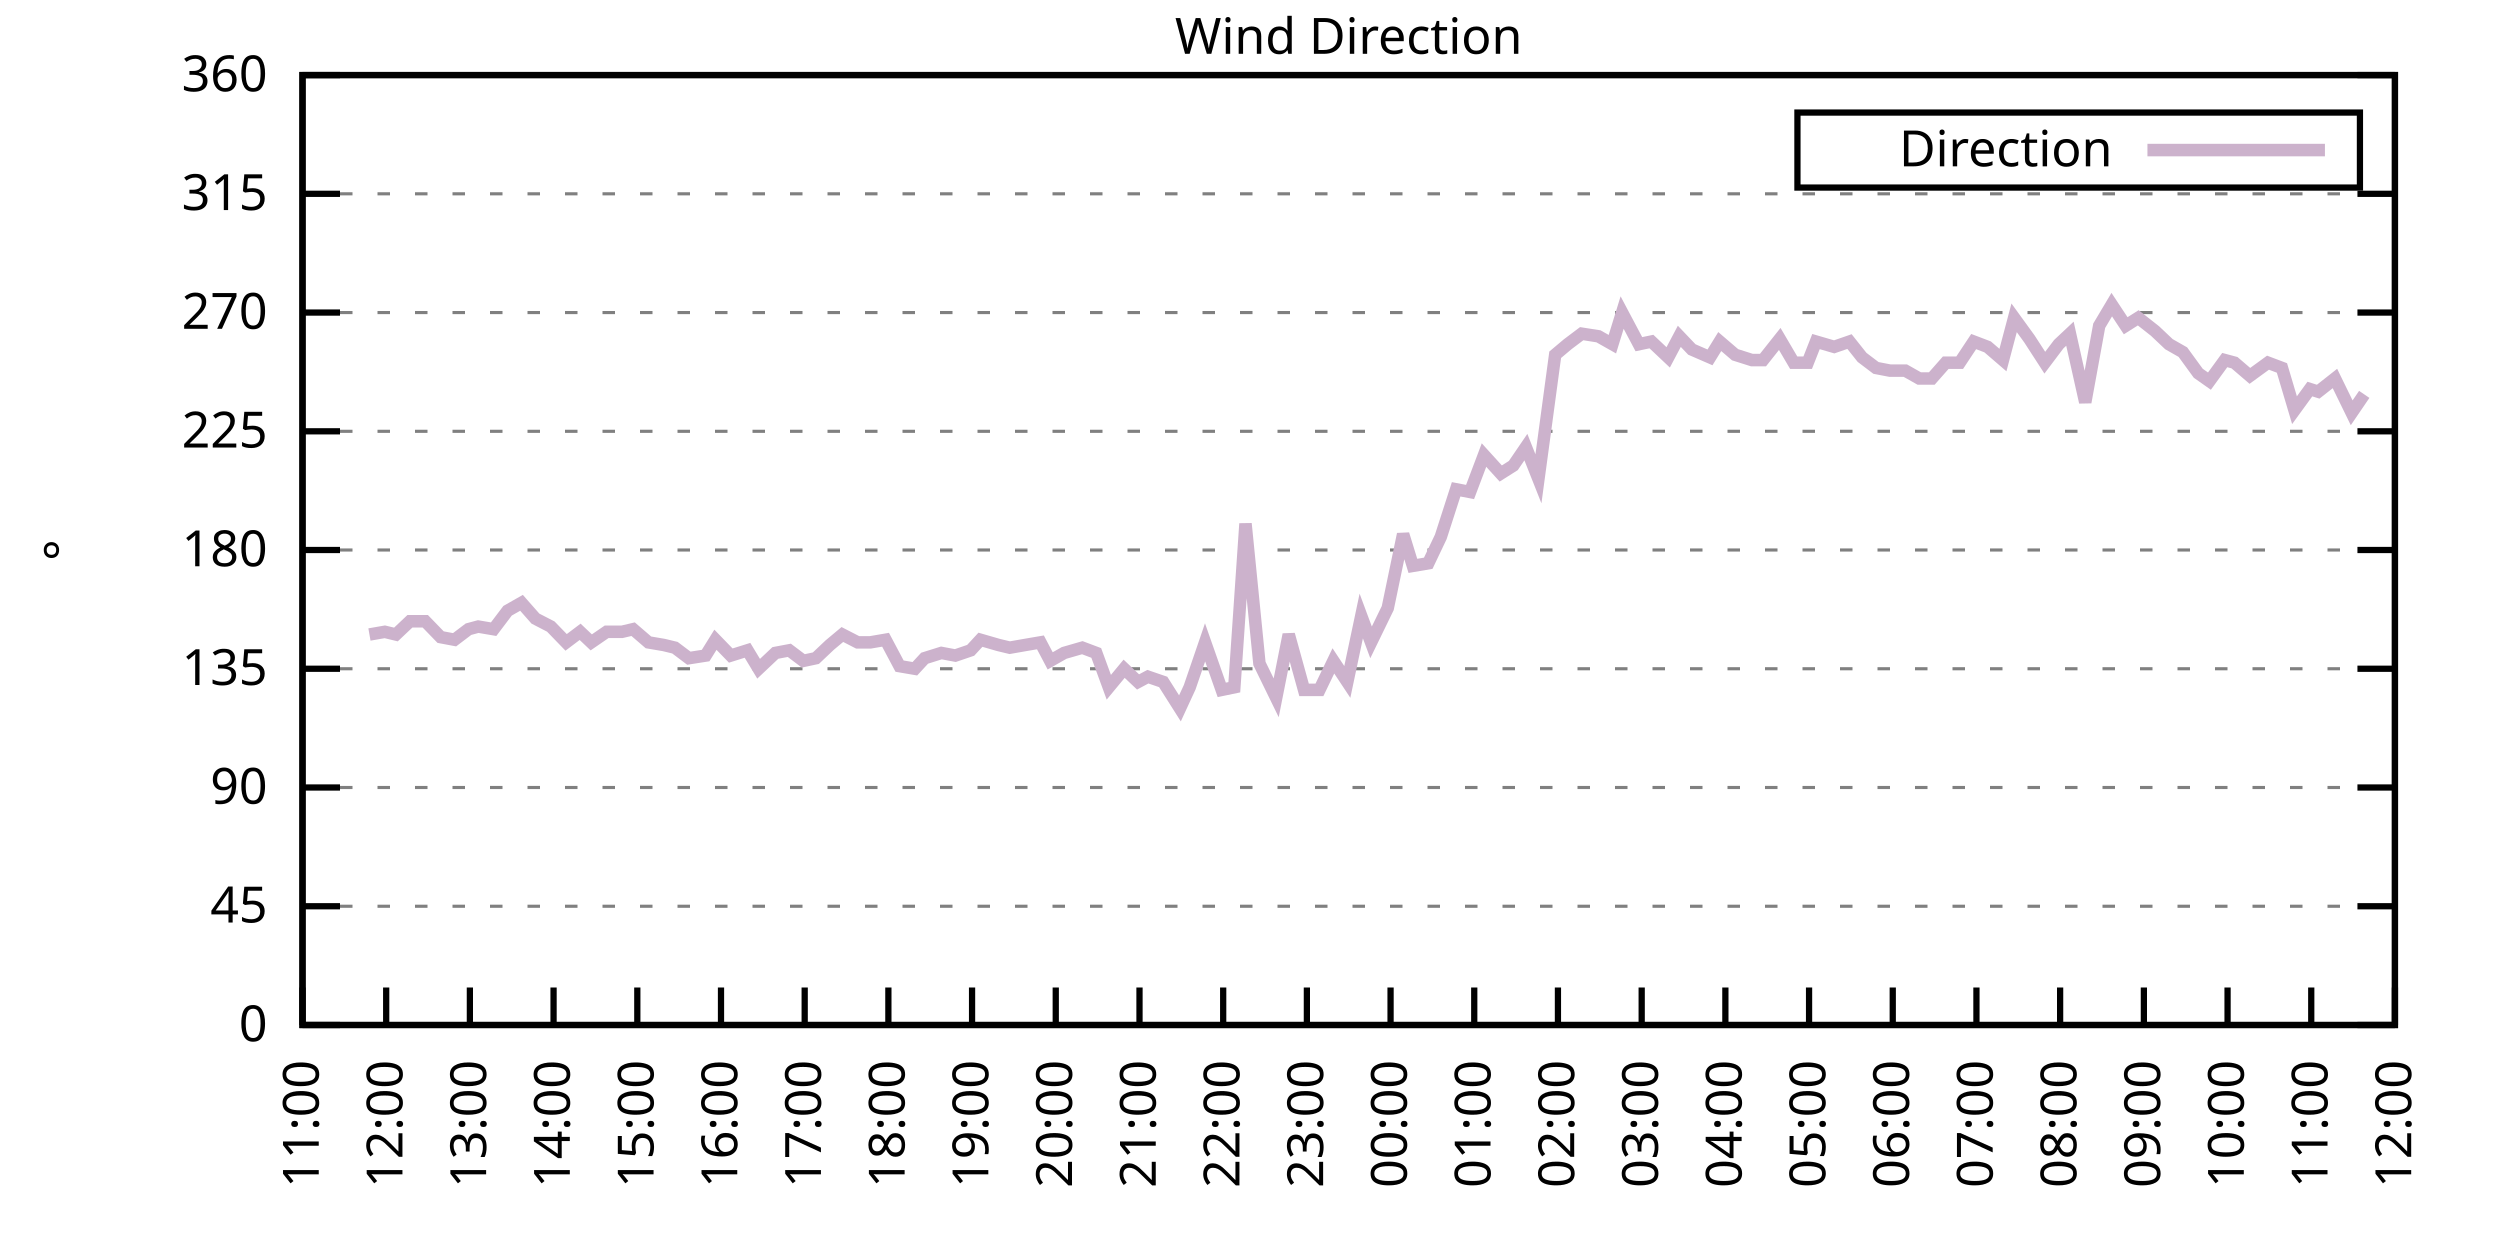
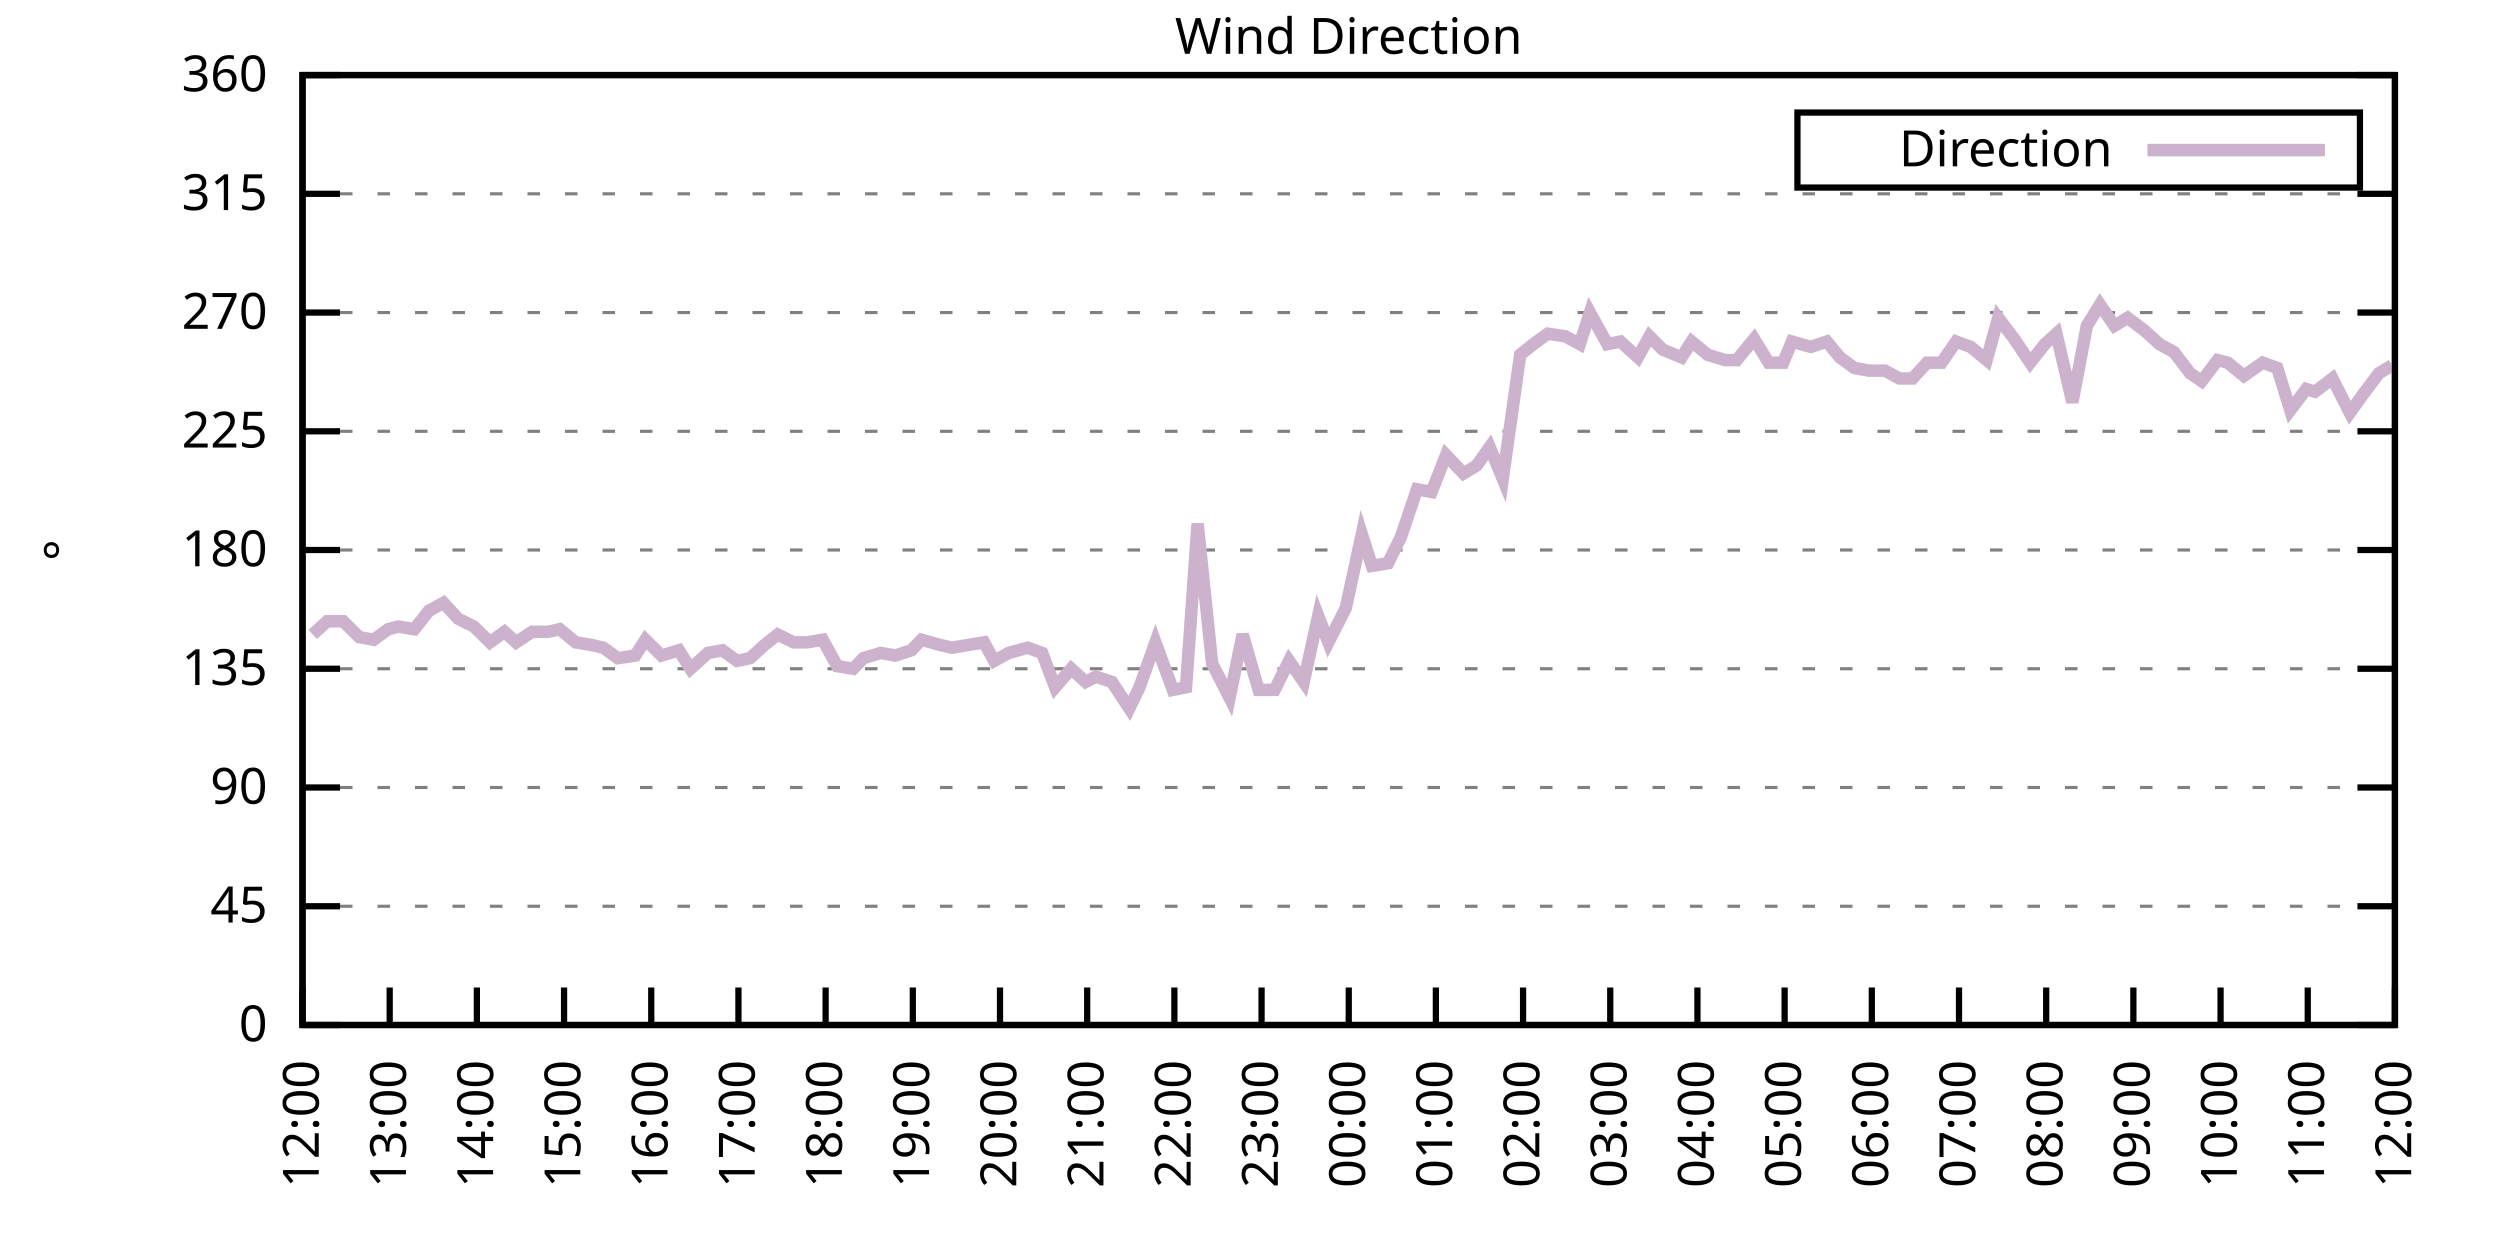
<svg xmlns="http://www.w3.org/2000/svg" xmlns:xlink="http://www.w3.org/1999/xlink" width="400" height="200" viewBox="0 0 400 200">
  <g id="gnuplot_canvas">
    <rect x="0" y="0" width="400" height="200" fill="none" />
    <defs>
      <circle id="gpDot" r="0.5" stroke-width="0.5" stroke="currentColor" />
      <path id="gpPt0" stroke-width="0.333" stroke="currentColor" d="M-1,0 h2 M0,-1 v2" />
      <path id="gpPt1" stroke-width="0.333" stroke="currentColor" d="M-1,-1 L1,1 M1,-1 L-1,1" />
      <path id="gpPt2" stroke-width="0.333" stroke="currentColor" d="M-1,0 L1,0 M0,-1 L0,1 M-1,-1 L1,1 M-1,1 L1,-1" />
      <rect id="gpPt3" stroke-width="0.333" stroke="currentColor" x="-1" y="-1" width="2" height="2" />
      <rect id="gpPt4" stroke-width="0.333" stroke="currentColor" fill="currentColor" x="-1" y="-1" width="2" height="2" />
      <circle id="gpPt5" stroke-width="0.333" stroke="currentColor" cx="0" cy="0" r="1" />
      <use xlink:href="#gpPt5" id="gpPt6" fill="currentColor" stroke="none" />
      <path id="gpPt7" stroke-width="0.333" stroke="currentColor" d="M0,-1.33 L-1.33,0.67 L1.33,0.67 z" />
      <use xlink:href="#gpPt7" id="gpPt8" fill="currentColor" stroke="none" />
      <use xlink:href="#gpPt7" id="gpPt9" stroke="currentColor" transform="rotate(180)" />
      <use xlink:href="#gpPt9" id="gpPt10" fill="currentColor" stroke="none" />
      <use xlink:href="#gpPt3" id="gpPt11" stroke="currentColor" transform="rotate(45)" />
      <use xlink:href="#gpPt11" id="gpPt12" fill="currentColor" stroke="none" />
      <path id="gpPt13" stroke-width="0.333" stroke="currentColor" d="M0,1.330 L1.265,0.411 L0.782,-1.067 L-0.782,-1.076 L-1.265,0.411 z" />
      <use xlink:href="#gpPt13" id="gpPt14" fill="currentColor" stroke="none" />
      <filter id="textbox" filterUnits="objectBoundingBox" x="0" y="0" height="1" width="1">
        <feFlood flood-color="white" flood-opacity="1" result="bgnd" />
        <feComposite in="SourceGraphic" in2="bgnd" operator="atop" />
      </filter>
      <filter id="greybox" filterUnits="objectBoundingBox" x="0" y="0" height="1" width="1">
        <feFlood flood-color="lightgrey" flood-opacity="1" result="grey" />
        <feComposite in="SourceGraphic" in2="grey" operator="atop" />
      </filter>
    </defs>
    <g fill="none" color="white" stroke="currentColor" stroke-width="1.00" stroke-linecap="butt" stroke-linejoin="miter">
</g>
    <g fill="none" color="black" stroke="currentColor" stroke-width="1.00" stroke-linecap="butt" stroke-linejoin="miter">
      <g stroke="none" shape-rendering="crispEdges">
        <polygon fill="rgb(255, 255, 255)" points="48.40,164.00 383.18,164.00 383.18,12.02 48.40,12.02 " />
      </g>
    </g>
    <g fill="none" color="black" stroke="currentColor" stroke-width="1.00" stroke-linecap="butt" stroke-linejoin="miter">
</g>
    <g fill="none" color="black" stroke="black" stroke-width="0.50" stroke-linecap="butt" stroke-linejoin="miter">
</g>
    <g fill="none" color="gray" stroke="currentColor" stroke-width="0.50" stroke-linecap="butt" stroke-linejoin="miter">
      <path stroke="gray" stroke-dasharray="2,4" class="gridline" d="M48.40,164.00 L383.19,164.00  " />
    </g>
    <g fill="none" color="gray" stroke="gray" stroke-width="1.00" stroke-linecap="butt" stroke-linejoin="miter">
</g>
    <g fill="none" color="black" stroke="currentColor" stroke-width="1.00" stroke-linecap="butt" stroke-linejoin="miter">
      <path stroke="black" d="M48.40,164.00 L54.40,164.00 M383.19,164.00 L377.19,164.00  " />
      <g transform="translate(42.80,166.60)" stroke="none" fill="black" font-family="Sans" font-size="8.00" text-anchor="end">
        <text>
          <tspan font-family="Sans"> 0</tspan>
        </text>
      </g>
    </g>
    <g fill="none" color="black" stroke="currentColor" stroke-width="1.00" stroke-linecap="butt" stroke-linejoin="miter">
</g>
    <g fill="none" color="black" stroke="black" stroke-width="0.50" stroke-linecap="butt" stroke-linejoin="miter">
</g>
    <g fill="none" color="gray" stroke="currentColor" stroke-width="0.50" stroke-linecap="butt" stroke-linejoin="miter">
      <path stroke="gray" stroke-dasharray="2,4" class="gridline" d="M48.40,145.00 L383.19,145.00  " />
    </g>
    <g fill="none" color="gray" stroke="gray" stroke-width="1.00" stroke-linecap="butt" stroke-linejoin="miter">
</g>
    <g fill="none" color="black" stroke="currentColor" stroke-width="1.00" stroke-linecap="butt" stroke-linejoin="miter">
      <path stroke="black" d="M48.40,145.00 L54.40,145.00 M383.19,145.00 L377.19,145.00  " />
      <g transform="translate(42.80,147.60)" stroke="none" fill="black" font-family="Sans" font-size="8.00" text-anchor="end">
        <text>
          <tspan font-family="Sans"> 45</tspan>
        </text>
      </g>
    </g>
    <g fill="none" color="black" stroke="currentColor" stroke-width="1.00" stroke-linecap="butt" stroke-linejoin="miter">
</g>
    <g fill="none" color="black" stroke="black" stroke-width="0.50" stroke-linecap="butt" stroke-linejoin="miter">
</g>
    <g fill="none" color="gray" stroke="currentColor" stroke-width="0.50" stroke-linecap="butt" stroke-linejoin="miter">
      <path stroke="gray" stroke-dasharray="2,4" class="gridline" d="M48.40,126.00 L383.19,126.00  " />
    </g>
    <g fill="none" color="gray" stroke="gray" stroke-width="1.00" stroke-linecap="butt" stroke-linejoin="miter">
</g>
    <g fill="none" color="black" stroke="currentColor" stroke-width="1.00" stroke-linecap="butt" stroke-linejoin="miter">
      <path stroke="black" d="M48.40,126.00 L54.40,126.00 M383.19,126.00 L377.19,126.00  " />
      <g transform="translate(42.80,128.60)" stroke="none" fill="black" font-family="Sans" font-size="8.00" text-anchor="end">
        <text>
          <tspan font-family="Sans"> 90</tspan>
        </text>
      </g>
    </g>
    <g fill="none" color="black" stroke="currentColor" stroke-width="1.00" stroke-linecap="butt" stroke-linejoin="miter">
</g>
    <g fill="none" color="black" stroke="black" stroke-width="0.50" stroke-linecap="butt" stroke-linejoin="miter">
</g>
    <g fill="none" color="gray" stroke="currentColor" stroke-width="0.50" stroke-linecap="butt" stroke-linejoin="miter">
      <path stroke="gray" stroke-dasharray="2,4" class="gridline" d="M48.40,107.00 L383.19,107.00  " />
    </g>
    <g fill="none" color="gray" stroke="gray" stroke-width="1.00" stroke-linecap="butt" stroke-linejoin="miter">
</g>
    <g fill="none" color="black" stroke="currentColor" stroke-width="1.00" stroke-linecap="butt" stroke-linejoin="miter">
      <path stroke="black" d="M48.40,107.00 L54.40,107.00 M383.19,107.00 L377.19,107.00  " />
      <g transform="translate(42.80,109.60)" stroke="none" fill="black" font-family="Sans" font-size="8.00" text-anchor="end">
        <text>
          <tspan font-family="Sans"> 135</tspan>
        </text>
      </g>
    </g>
    <g fill="none" color="black" stroke="currentColor" stroke-width="1.00" stroke-linecap="butt" stroke-linejoin="miter">
</g>
    <g fill="none" color="black" stroke="black" stroke-width="0.50" stroke-linecap="butt" stroke-linejoin="miter">
</g>
    <g fill="none" color="gray" stroke="currentColor" stroke-width="0.50" stroke-linecap="butt" stroke-linejoin="miter">
      <path stroke="gray" stroke-dasharray="2,4" class="gridline" d="M48.40,88.00 L383.19,88.00  " />
    </g>
    <g fill="none" color="gray" stroke="gray" stroke-width="1.00" stroke-linecap="butt" stroke-linejoin="miter">
</g>
    <g fill="none" color="black" stroke="currentColor" stroke-width="1.00" stroke-linecap="butt" stroke-linejoin="miter">
      <path stroke="black" d="M48.40,88.00 L54.40,88.00 M383.19,88.00 L377.19,88.00  " />
      <g transform="translate(42.80,90.60)" stroke="none" fill="black" font-family="Sans" font-size="8.00" text-anchor="end">
        <text>
          <tspan font-family="Sans"> 180</tspan>
        </text>
      </g>
    </g>
    <g fill="none" color="black" stroke="currentColor" stroke-width="1.00" stroke-linecap="butt" stroke-linejoin="miter">
</g>
    <g fill="none" color="black" stroke="black" stroke-width="0.50" stroke-linecap="butt" stroke-linejoin="miter">
</g>
    <g fill="none" color="gray" stroke="currentColor" stroke-width="0.50" stroke-linecap="butt" stroke-linejoin="miter">
      <path stroke="gray" stroke-dasharray="2,4" class="gridline" d="M48.40,69.01 L383.19,69.01  " />
    </g>
    <g fill="none" color="gray" stroke="gray" stroke-width="1.00" stroke-linecap="butt" stroke-linejoin="miter">
</g>
    <g fill="none" color="black" stroke="currentColor" stroke-width="1.00" stroke-linecap="butt" stroke-linejoin="miter">
      <path stroke="black" d="M48.40,69.01 L54.40,69.01 M383.19,69.01 L377.19,69.01  " />
      <g transform="translate(42.80,71.61)" stroke="none" fill="black" font-family="Sans" font-size="8.00" text-anchor="end">
        <text>
          <tspan font-family="Sans"> 225</tspan>
        </text>
      </g>
    </g>
    <g fill="none" color="black" stroke="currentColor" stroke-width="1.00" stroke-linecap="butt" stroke-linejoin="miter">
</g>
    <g fill="none" color="black" stroke="black" stroke-width="0.50" stroke-linecap="butt" stroke-linejoin="miter">
</g>
    <g fill="none" color="gray" stroke="currentColor" stroke-width="0.50" stroke-linecap="butt" stroke-linejoin="miter">
      <path stroke="gray" stroke-dasharray="2,4" class="gridline" d="M48.40,50.01 L383.19,50.01  " />
    </g>
    <g fill="none" color="gray" stroke="gray" stroke-width="1.00" stroke-linecap="butt" stroke-linejoin="miter">
</g>
    <g fill="none" color="black" stroke="currentColor" stroke-width="1.00" stroke-linecap="butt" stroke-linejoin="miter">
      <path stroke="black" d="M48.40,50.01 L54.40,50.01 M383.19,50.01 L377.19,50.01  " />
      <g transform="translate(42.80,52.61)" stroke="none" fill="black" font-family="Sans" font-size="8.00" text-anchor="end">
        <text>
          <tspan font-family="Sans"> 270</tspan>
        </text>
      </g>
    </g>
    <g fill="none" color="black" stroke="currentColor" stroke-width="1.00" stroke-linecap="butt" stroke-linejoin="miter">
</g>
    <g fill="none" color="black" stroke="black" stroke-width="0.50" stroke-linecap="butt" stroke-linejoin="miter">
</g>
    <g fill="none" color="gray" stroke="currentColor" stroke-width="0.50" stroke-linecap="butt" stroke-linejoin="miter">
      <path stroke="gray" stroke-dasharray="2,4" class="gridline" d="M48.40,31.01 L383.19,31.01  " />
    </g>
    <g fill="none" color="gray" stroke="gray" stroke-width="1.00" stroke-linecap="butt" stroke-linejoin="miter">
</g>
    <g fill="none" color="black" stroke="currentColor" stroke-width="1.00" stroke-linecap="butt" stroke-linejoin="miter">
      <path stroke="black" d="M48.40,31.01 L54.40,31.01 M383.19,31.01 L377.19,31.01  " />
      <g transform="translate(42.80,33.61)" stroke="none" fill="black" font-family="Sans" font-size="8.00" text-anchor="end">
        <text>
          <tspan font-family="Sans"> 315</tspan>
        </text>
      </g>
    </g>
    <g fill="none" color="black" stroke="currentColor" stroke-width="1.00" stroke-linecap="butt" stroke-linejoin="miter">
</g>
    <g fill="none" color="black" stroke="black" stroke-width="0.50" stroke-linecap="butt" stroke-linejoin="miter">
</g>
    <g fill="none" color="gray" stroke="currentColor" stroke-width="0.50" stroke-linecap="butt" stroke-linejoin="miter">
      <path stroke="gray" stroke-dasharray="2,4" class="gridline" d="M48.40,12.01 L383.19,12.01  " />
    </g>
    <g fill="none" color="gray" stroke="gray" stroke-width="1.00" stroke-linecap="butt" stroke-linejoin="miter">
</g>
    <g fill="none" color="black" stroke="currentColor" stroke-width="1.00" stroke-linecap="butt" stroke-linejoin="miter">
      <path stroke="black" d="M48.40,12.01 L54.40,12.01 M383.19,12.01 L377.19,12.01  " />
      <g transform="translate(42.80,14.61)" stroke="none" fill="black" font-family="Sans" font-size="8.00" text-anchor="end">
        <text>
          <tspan font-family="Sans"> 360</tspan>
        </text>
      </g>
    </g>
    <g fill="none" color="black" stroke="currentColor" stroke-width="1.00" stroke-linecap="butt" stroke-linejoin="miter">
      <path stroke="black" d="M48.40,164.00 L48.40,158.00  " />
      <g transform="translate(51.00,169.60) rotate(270.00)" stroke="none" fill="black" font-family="Sans" font-size="8.00" text-anchor="end">
        <text>
-           <tspan font-family="Sans">11:00</tspan>
-         </text>
-       </g>
-     </g>
-     <g fill="none" color="black" stroke="currentColor" stroke-width="1.00" stroke-linecap="butt" stroke-linejoin="miter">
-       <path stroke="black" d="M61.79,164.00 L61.79,158.00  " />
-       <g transform="translate(64.39,169.60) rotate(270.00)" stroke="none" fill="black" font-family="Sans" font-size="8.00" text-anchor="end">
-         <text>
          <tspan font-family="Sans">12:00</tspan>
        </text>
      </g>
    </g>
    <g fill="none" color="black" stroke="currentColor" stroke-width="1.00" stroke-linecap="butt" stroke-linejoin="miter">
-       <path stroke="black" d="M75.18,164.00 L75.18,158.00  " />
-       <g transform="translate(77.78,169.60) rotate(270.00)" stroke="none" fill="black" font-family="Sans" font-size="8.00" text-anchor="end">
+       <path stroke="black" d="M62.35,164.00 L62.35,158.00  " />
+       <g transform="translate(64.95,169.60) rotate(270.00)" stroke="none" fill="black" font-family="Sans" font-size="8.00" text-anchor="end">
        <text>
          <tspan font-family="Sans">13:00</tspan>
        </text>
      </g>
    </g>
    <g fill="none" color="black" stroke="currentColor" stroke-width="1.00" stroke-linecap="butt" stroke-linejoin="miter">
-       <path stroke="black" d="M88.57,164.00 L88.57,158.00  " />
-       <g transform="translate(91.17,169.60) rotate(270.00)" stroke="none" fill="black" font-family="Sans" font-size="8.00" text-anchor="end">
+       <path stroke="black" d="M76.30,164.00 L76.30,158.00  " />
+       <g transform="translate(78.90,169.60) rotate(270.00)" stroke="none" fill="black" font-family="Sans" font-size="8.00" text-anchor="end">
        <text>
          <tspan font-family="Sans">14:00</tspan>
        </text>
      </g>
    </g>
    <g fill="none" color="black" stroke="currentColor" stroke-width="1.00" stroke-linecap="butt" stroke-linejoin="miter">
-       <path stroke="black" d="M101.97,164.00 L101.97,158.00  " />
-       <g transform="translate(104.57,169.60) rotate(270.00)" stroke="none" fill="black" font-family="Sans" font-size="8.00" text-anchor="end">
+       <path stroke="black" d="M90.25,164.00 L90.25,158.00  " />
+       <g transform="translate(92.85,169.60) rotate(270.00)" stroke="none" fill="black" font-family="Sans" font-size="8.00" text-anchor="end">
        <text>
          <tspan font-family="Sans">15:00</tspan>
        </text>
      </g>
    </g>
    <g fill="none" color="black" stroke="currentColor" stroke-width="1.00" stroke-linecap="butt" stroke-linejoin="miter">
-       <path stroke="black" d="M115.36,164.00 L115.36,158.00  " />
-       <g transform="translate(117.96,169.60) rotate(270.00)" stroke="none" fill="black" font-family="Sans" font-size="8.00" text-anchor="end">
+       <path stroke="black" d="M104.20,164.00 L104.20,158.00  " />
+       <g transform="translate(106.80,169.60) rotate(270.00)" stroke="none" fill="black" font-family="Sans" font-size="8.00" text-anchor="end">
        <text>
          <tspan font-family="Sans">16:00</tspan>
        </text>
      </g>
    </g>
    <g fill="none" color="black" stroke="currentColor" stroke-width="1.00" stroke-linecap="butt" stroke-linejoin="miter">
-       <path stroke="black" d="M128.75,164.00 L128.75,158.00  " />
-       <g transform="translate(131.35,169.60) rotate(270.00)" stroke="none" fill="black" font-family="Sans" font-size="8.00" text-anchor="end">
+       <path stroke="black" d="M118.15,164.00 L118.15,158.00  " />
+       <g transform="translate(120.75,169.60) rotate(270.00)" stroke="none" fill="black" font-family="Sans" font-size="8.00" text-anchor="end">
        <text>
          <tspan font-family="Sans">17:00</tspan>
        </text>
      </g>
    </g>
    <g fill="none" color="black" stroke="currentColor" stroke-width="1.00" stroke-linecap="butt" stroke-linejoin="miter">
-       <path stroke="black" d="M142.14,164.00 L142.14,158.00  " />
-       <g transform="translate(144.74,169.60) rotate(270.00)" stroke="none" fill="black" font-family="Sans" font-size="8.00" text-anchor="end">
+       <path stroke="black" d="M132.10,164.00 L132.10,158.00  " />
+       <g transform="translate(134.70,169.60) rotate(270.00)" stroke="none" fill="black" font-family="Sans" font-size="8.00" text-anchor="end">
        <text>
          <tspan font-family="Sans">18:00</tspan>
        </text>
      </g>
    </g>
    <g fill="none" color="black" stroke="currentColor" stroke-width="1.00" stroke-linecap="butt" stroke-linejoin="miter">
-       <path stroke="black" d="M155.53,164.00 L155.53,158.00  " />
-       <g transform="translate(158.13,169.60) rotate(270.00)" stroke="none" fill="black" font-family="Sans" font-size="8.00" text-anchor="end">
+       <path stroke="black" d="M146.05,164.00 L146.05,158.00  " />
+       <g transform="translate(148.65,169.60) rotate(270.00)" stroke="none" fill="black" font-family="Sans" font-size="8.00" text-anchor="end">
        <text>
          <tspan font-family="Sans">19:00</tspan>
        </text>
      </g>
    </g>
    <g fill="none" color="black" stroke="currentColor" stroke-width="1.00" stroke-linecap="butt" stroke-linejoin="miter">
-       <path stroke="black" d="M168.92,164.00 L168.92,158.00  " />
-       <g transform="translate(171.52,169.60) rotate(270.00)" stroke="none" fill="black" font-family="Sans" font-size="8.00" text-anchor="end">
+       <path stroke="black" d="M160.00,164.00 L160.00,158.00  " />
+       <g transform="translate(162.60,169.60) rotate(270.00)" stroke="none" fill="black" font-family="Sans" font-size="8.00" text-anchor="end">
        <text>
          <tspan font-family="Sans">20:00</tspan>
        </text>
      </g>
    </g>
    <g fill="none" color="black" stroke="currentColor" stroke-width="1.00" stroke-linecap="butt" stroke-linejoin="miter">
-       <path stroke="black" d="M182.32,164.00 L182.32,158.00  " />
-       <g transform="translate(184.92,169.60) rotate(270.00)" stroke="none" fill="black" font-family="Sans" font-size="8.00" text-anchor="end">
+       <path stroke="black" d="M173.95,164.00 L173.95,158.00  " />
+       <g transform="translate(176.55,169.60) rotate(270.00)" stroke="none" fill="black" font-family="Sans" font-size="8.00" text-anchor="end">
        <text>
          <tspan font-family="Sans">21:00</tspan>
        </text>
      </g>
    </g>
    <g fill="none" color="black" stroke="currentColor" stroke-width="1.00" stroke-linecap="butt" stroke-linejoin="miter">
-       <path stroke="black" d="M195.71,164.00 L195.71,158.00  " />
-       <g transform="translate(198.31,169.60) rotate(270.00)" stroke="none" fill="black" font-family="Sans" font-size="8.00" text-anchor="end">
+       <path stroke="black" d="M187.90,164.00 L187.90,158.00  " />
+       <g transform="translate(190.50,169.60) rotate(270.00)" stroke="none" fill="black" font-family="Sans" font-size="8.00" text-anchor="end">
        <text>
          <tspan font-family="Sans">22:00</tspan>
        </text>
      </g>
    </g>
    <g fill="none" color="black" stroke="currentColor" stroke-width="1.00" stroke-linecap="butt" stroke-linejoin="miter">
-       <path stroke="black" d="M209.10,164.00 L209.10,158.00  " />
-       <g transform="translate(211.70,169.60) rotate(270.00)" stroke="none" fill="black" font-family="Sans" font-size="8.00" text-anchor="end">
+       <path stroke="black" d="M201.85,164.00 L201.85,158.00  " />
+       <g transform="translate(204.45,169.60) rotate(270.00)" stroke="none" fill="black" font-family="Sans" font-size="8.00" text-anchor="end">
        <text>
          <tspan font-family="Sans">23:00</tspan>
        </text>
      </g>
    </g>
    <g fill="none" color="black" stroke="currentColor" stroke-width="1.00" stroke-linecap="butt" stroke-linejoin="miter">
-       <path stroke="black" d="M222.49,164.00 L222.49,158.00  " />
-       <g transform="translate(225.09,169.60) rotate(270.00)" stroke="none" fill="black" font-family="Sans" font-size="8.00" text-anchor="end">
+       <path stroke="black" d="M215.80,164.00 L215.80,158.00  " />
+       <g transform="translate(218.40,169.60) rotate(270.00)" stroke="none" fill="black" font-family="Sans" font-size="8.00" text-anchor="end">
        <text>
          <tspan font-family="Sans">00:00</tspan>
        </text>
      </g>
    </g>
    <g fill="none" color="black" stroke="currentColor" stroke-width="1.00" stroke-linecap="butt" stroke-linejoin="miter">
-       <path stroke="black" d="M235.88,164.00 L235.88,158.00  " />
-       <g transform="translate(238.48,169.60) rotate(270.00)" stroke="none" fill="black" font-family="Sans" font-size="8.00" text-anchor="end">
+       <path stroke="black" d="M229.74,164.00 L229.74,158.00  " />
+       <g transform="translate(232.34,169.60) rotate(270.00)" stroke="none" fill="black" font-family="Sans" font-size="8.00" text-anchor="end">
        <text>
          <tspan font-family="Sans">01:00</tspan>
        </text>
      </g>
    </g>
    <g fill="none" color="black" stroke="currentColor" stroke-width="1.00" stroke-linecap="butt" stroke-linejoin="miter">
-       <path stroke="black" d="M249.27,164.00 L249.27,158.00  " />
-       <g transform="translate(251.87,169.60) rotate(270.00)" stroke="none" fill="black" font-family="Sans" font-size="8.00" text-anchor="end">
+       <path stroke="black" d="M243.69,164.00 L243.69,158.00  " />
+       <g transform="translate(246.29,169.60) rotate(270.00)" stroke="none" fill="black" font-family="Sans" font-size="8.00" text-anchor="end">
        <text>
          <tspan font-family="Sans">02:00</tspan>
        </text>
      </g>
    </g>
    <g fill="none" color="black" stroke="currentColor" stroke-width="1.00" stroke-linecap="butt" stroke-linejoin="miter">
-       <path stroke="black" d="M262.67,164.00 L262.67,158.00  " />
-       <g transform="translate(265.27,169.60) rotate(270.00)" stroke="none" fill="black" font-family="Sans" font-size="8.00" text-anchor="end">
+       <path stroke="black" d="M257.64,164.00 L257.64,158.00  " />
+       <g transform="translate(260.24,169.60) rotate(270.00)" stroke="none" fill="black" font-family="Sans" font-size="8.00" text-anchor="end">
        <text>
          <tspan font-family="Sans">03:00</tspan>
        </text>
      </g>
    </g>
    <g fill="none" color="black" stroke="currentColor" stroke-width="1.00" stroke-linecap="butt" stroke-linejoin="miter">
-       <path stroke="black" d="M276.06,164.00 L276.06,158.00  " />
-       <g transform="translate(278.66,169.60) rotate(270.00)" stroke="none" fill="black" font-family="Sans" font-size="8.00" text-anchor="end">
+       <path stroke="black" d="M271.59,164.00 L271.59,158.00  " />
+       <g transform="translate(274.19,169.60) rotate(270.00)" stroke="none" fill="black" font-family="Sans" font-size="8.00" text-anchor="end">
        <text>
          <tspan font-family="Sans">04:00</tspan>
        </text>
      </g>
    </g>
    <g fill="none" color="black" stroke="currentColor" stroke-width="1.00" stroke-linecap="butt" stroke-linejoin="miter">
-       <path stroke="black" d="M289.45,164.00 L289.45,158.00  " />
-       <g transform="translate(292.05,169.60) rotate(270.00)" stroke="none" fill="black" font-family="Sans" font-size="8.00" text-anchor="end">
+       <path stroke="black" d="M285.54,164.00 L285.54,158.00  " />
+       <g transform="translate(288.14,169.60) rotate(270.00)" stroke="none" fill="black" font-family="Sans" font-size="8.00" text-anchor="end">
        <text>
          <tspan font-family="Sans">05:00</tspan>
        </text>
      </g>
    </g>
    <g fill="none" color="black" stroke="currentColor" stroke-width="1.00" stroke-linecap="butt" stroke-linejoin="miter">
-       <path stroke="black" d="M302.84,164.00 L302.84,158.00  " />
-       <g transform="translate(305.44,169.60) rotate(270.00)" stroke="none" fill="black" font-family="Sans" font-size="8.00" text-anchor="end">
+       <path stroke="black" d="M299.49,164.00 L299.49,158.00  " />
+       <g transform="translate(302.09,169.60) rotate(270.00)" stroke="none" fill="black" font-family="Sans" font-size="8.00" text-anchor="end">
        <text>
          <tspan font-family="Sans">06:00</tspan>
        </text>
      </g>
    </g>
    <g fill="none" color="black" stroke="currentColor" stroke-width="1.00" stroke-linecap="butt" stroke-linejoin="miter">
-       <path stroke="black" d="M316.23,164.00 L316.23,158.00  " />
-       <g transform="translate(318.83,169.60) rotate(270.00)" stroke="none" fill="black" font-family="Sans" font-size="8.00" text-anchor="end">
+       <path stroke="black" d="M313.44,164.00 L313.44,158.00  " />
+       <g transform="translate(316.04,169.60) rotate(270.00)" stroke="none" fill="black" font-family="Sans" font-size="8.00" text-anchor="end">
        <text>
          <tspan font-family="Sans">07:00</tspan>
        </text>
      </g>
    </g>
    <g fill="none" color="black" stroke="currentColor" stroke-width="1.00" stroke-linecap="butt" stroke-linejoin="miter">
-       <path stroke="black" d="M329.62,164.00 L329.62,158.00  " />
-       <g transform="translate(332.22,169.60) rotate(270.00)" stroke="none" fill="black" font-family="Sans" font-size="8.00" text-anchor="end">
+       <path stroke="black" d="M327.39,164.00 L327.39,158.00  " />
+       <g transform="translate(329.99,169.60) rotate(270.00)" stroke="none" fill="black" font-family="Sans" font-size="8.00" text-anchor="end">
        <text>
          <tspan font-family="Sans">08:00</tspan>
        </text>
      </g>
    </g>
    <g fill="none" color="black" stroke="currentColor" stroke-width="1.00" stroke-linecap="butt" stroke-linejoin="miter">
-       <path stroke="black" d="M343.02,164.00 L343.02,158.00  " />
-       <g transform="translate(345.62,169.60) rotate(270.00)" stroke="none" fill="black" font-family="Sans" font-size="8.00" text-anchor="end">
+       <path stroke="black" d="M341.34,164.00 L341.34,158.00  " />
+       <g transform="translate(343.94,169.60) rotate(270.00)" stroke="none" fill="black" font-family="Sans" font-size="8.00" text-anchor="end">
        <text>
          <tspan font-family="Sans">09:00</tspan>
        </text>
      </g>
    </g>
    <g fill="none" color="black" stroke="currentColor" stroke-width="1.00" stroke-linecap="butt" stroke-linejoin="miter">
-       <path stroke="black" d="M356.41,164.00 L356.41,158.00  " />
-       <g transform="translate(359.01,169.60) rotate(270.00)" stroke="none" fill="black" font-family="Sans" font-size="8.00" text-anchor="end">
+       <path stroke="black" d="M355.29,164.00 L355.29,158.00  " />
+       <g transform="translate(357.89,169.60) rotate(270.00)" stroke="none" fill="black" font-family="Sans" font-size="8.00" text-anchor="end">
        <text>
          <tspan font-family="Sans">10:00</tspan>
        </text>
      </g>
    </g>
    <g fill="none" color="black" stroke="currentColor" stroke-width="1.00" stroke-linecap="butt" stroke-linejoin="miter">
-       <path stroke="black" d="M369.80,164.00 L369.80,158.00  " />
-       <g transform="translate(372.40,169.60) rotate(270.00)" stroke="none" fill="black" font-family="Sans" font-size="8.00" text-anchor="end">
+       <path stroke="black" d="M369.24,164.00 L369.24,158.00  " />
+       <g transform="translate(371.84,169.60) rotate(270.00)" stroke="none" fill="black" font-family="Sans" font-size="8.00" text-anchor="end">
        <text>
          <tspan font-family="Sans">11:00</tspan>
        </text>
      </g>
    </g>
    <g fill="none" color="black" stroke="currentColor" stroke-width="1.00" stroke-linecap="butt" stroke-linejoin="miter">
      <path stroke="black" d="M383.19,164.00 L383.19,158.00  " />
      <g transform="translate(385.79,169.60) rotate(270.00)" stroke="none" fill="black" font-family="Sans" font-size="8.00" text-anchor="end">
        <text>
          <tspan font-family="Sans">12:00</tspan>
        </text>
      </g>
    </g>
    <g fill="none" color="black" stroke="currentColor" stroke-width="1.00" stroke-linecap="butt" stroke-linejoin="miter">
</g>
    <g fill="none" color="black" stroke="currentColor" stroke-width="1.00" stroke-linecap="butt" stroke-linejoin="miter">
      <path stroke="black" d="M48.40,12.01 L48.40,164.00 L383.19,164.00 L383.19,12.01 L48.40,12.01 Z  " />
    </g>
    <g fill="none" color="black" stroke="currentColor" stroke-width="1.00" stroke-linecap="butt" stroke-linejoin="miter">
</g>
    <g fill="none" color="black" stroke="currentColor" stroke-width="1.00" stroke-linecap="butt" stroke-linejoin="miter">
      <path stroke="black" d="M287.59,30.01 L287.59,18.01 L377.59,18.01 L377.59,30.01 L287.59,30.01 Z  " />
    </g>
    <g id="Wind_direction_plot_1">
      <g fill="none" color="white" stroke="black" stroke-width="2.00" stroke-linecap="butt" stroke-linejoin="miter">
</g>
      <g fill="none" color="black" stroke="currentColor" stroke-width="2.00" stroke-linecap="butt" stroke-linejoin="miter">
        <g transform="translate(337.99,26.61)" stroke="none" fill="black" font-family="Sans" font-size="8.00" text-anchor="end">
          <text>
            <tspan font-family="Sans">Direction</tspan>
          </text>
        </g>
      </g>
      <g fill="none" color="black" stroke="currentColor" stroke-width="2.00" stroke-linecap="butt" stroke-linejoin="miter">
-         <path stroke="rgb(204, 178, 204)" d="M343.59,24.01 L371.99,24.01 M59.11,101.52 L61.57,101.09 L63.35,101.52 L65.59,99.40 L68.04,99.40 L70.50,101.94   L72.73,102.36 L74.96,100.67 L76.52,100.25 L78.98,100.67 L81.21,97.72 L83.44,96.45 L85.67,98.98 L88.13,100.25   L90.58,102.78 L92.82,101.09 L94.60,102.78 L97.06,101.09 L99.51,101.09 L101.30,100.67 L103.75,102.78 L106.21,103.20   L107.99,103.63 L110.22,105.31 L112.90,104.89 L114.47,102.36 L116.92,104.89 L119.60,104.05 L121.38,107.00 L124.06,104.47   L126.29,104.05 L128.53,105.74 L130.54,105.31 L132.77,103.20 L134.78,101.52 L137.23,102.78 L139.24,102.78 L141.69,102.36   L143.93,106.58 L146.38,107.00 L147.94,105.31 L150.62,104.47 L152.85,104.89 L155.31,104.05 L156.87,102.36 L159.77,103.20   L161.56,103.63 L164.01,103.20 L166.47,102.78 L168.03,105.74 L170.26,104.47 L173.17,103.63 L175.40,104.47 L177.41,109.96   L179.86,107.00 L182.09,109.11 L183.66,108.27 L186.11,109.11 L188.79,113.34 L190.35,109.96 L192.81,102.78 L195.48,110.38   L197.49,109.96 L199.28,83.78 L201.51,106.16 L204.19,111.65 L206.20,101.52 L208.65,110.38 L211.11,110.38 L213.34,105.74   L215.57,109.11 L217.80,98.56 L219.37,102.78 L222.04,97.29 L224.50,85.47 L226.06,90.54 L228.52,90.12 L230.53,85.89   L232.98,78.29 L235.21,78.72 L237.44,72.81 L240.12,75.76 L242.13,74.49 L244.14,71.54 L246.15,76.61 L248.83,56.76   L250.84,55.07 L253.07,53.39 L255.75,53.81 L257.98,55.07 L259.54,50.01 L262.22,55.07 L264.23,54.65 L266.91,57.18   L268.69,53.81 L270.70,55.92 L273.60,57.18 L275.16,54.65 L277.62,56.76 L280.30,57.61 L282.08,57.61 L284.76,54.23   L286.99,58.03 L289.23,58.03 L290.56,54.65 L293.47,55.50 L295.92,54.65 L297.93,57.18 L300.16,58.87 L302.39,59.30   L304.85,59.30 L307.08,60.56 L309.09,60.56 L311.32,58.03 L313.55,58.03 L315.79,54.65 L318.02,55.50 L320.47,57.61   L322.26,50.85 L324.71,54.23 L327.17,58.03 L329.40,55.07 L331.19,53.39 L333.64,64.36 L335.87,52.12 L337.88,48.74   L340.11,52.12 L342.12,50.85 L344.80,52.96 L347.03,55.07 L349.26,56.34 L351.72,59.72 L353.51,60.98 L355.96,57.61   L357.52,58.03 L359.98,60.14 L362.88,58.03 L365.11,58.87 L367.12,65.63 L369.58,62.25 L370.91,62.67 L373.59,60.56   L376.27,66.05 L378.28,63.10  " />
+         <path stroke="rgb(204, 178, 204)" d="M343.59,24.01 L371.99,24.01 M50.03,101.52 L52.35,99.40 L54.91,99.40 L57.47,101.94 L59.79,102.36 L62.12,100.67   L63.74,100.25 L66.30,100.67 L68.63,97.72 L70.95,96.45 L73.28,98.98 L75.83,100.25 L78.39,102.78 L80.72,101.09   L82.58,102.78 L85.13,101.09 L87.69,101.09 L89.55,100.67 L92.11,102.78 L94.67,103.20 L96.53,103.63 L98.85,105.31   L101.64,104.89 L103.27,102.36 L105.83,104.89 L108.62,104.05 L110.48,107.00 L113.27,104.47 L115.59,104.05 L117.92,105.74   L120.01,105.31 L122.33,103.20 L124.43,101.52 L126.98,102.78 L129.08,102.78 L131.63,102.36 L133.96,106.58 L136.51,107.00   L138.14,105.31 L140.93,104.47 L143.26,104.89 L145.81,104.05 L147.44,102.36 L150.46,103.20 L152.32,103.63 L154.88,103.20   L157.44,102.78 L159.07,105.74 L161.39,104.47 L164.41,103.63 L166.74,104.47 L168.83,109.96 L171.39,107.00 L173.71,109.11   L175.34,108.27 L177.90,109.11 L180.69,113.34 L182.32,109.96 L184.87,102.78 L187.66,110.38 L189.76,109.96 L191.62,83.78   L193.94,106.16 L196.73,111.65 L198.82,101.52 L201.38,110.38 L203.94,110.38 L206.26,105.74 L208.59,109.11 L210.91,98.56   L212.54,102.78 L215.33,97.29 L217.89,85.47 L219.51,90.54 L222.07,90.12 L224.16,85.89 L226.72,78.29 L229.05,78.72   L231.37,72.81 L234.16,75.76 L236.25,74.49 L238.35,71.54 L240.44,76.61 L243.23,56.76 L245.32,55.07 L247.65,53.39   L250.44,53.81 L252.76,55.07 L254.39,50.01 L257.18,55.07 L259.27,54.65 L262.06,57.18 L263.92,53.81 L266.01,55.92   L269.04,57.18 L270.66,54.65 L273.22,56.76 L276.01,57.61 L277.87,57.61 L280.66,54.23 L282.99,58.03 L285.31,58.03   L286.71,54.65 L289.73,55.50 L292.29,54.65 L294.38,57.18 L296.70,58.87 L299.03,59.30 L301.58,59.30 L303.91,60.56   L306.00,60.56 L308.33,58.03 L310.65,58.03 L312.98,54.65 L315.30,55.50 L317.86,57.61 L319.72,50.85 L322.28,54.23   L324.83,58.03 L327.16,55.07 L329.02,53.39 L331.58,64.36 L333.90,52.12 L335.99,48.74 L338.32,52.12 L340.41,50.85   L343.20,52.96 L345.53,55.07 L347.85,56.34 L350.41,59.72 L352.27,60.98 L354.83,57.61 L356.45,58.03 L359.01,60.14   L362.03,58.03 L364.36,58.87 L366.45,65.63 L369.01,62.25 L370.40,62.67 L373.19,60.56 L375.98,66.05 L378.08,63.10   L380.63,59.72 L382.73,58.45  " />
      </g>
    </g>
    <g fill="none" color="black" stroke="currentColor" stroke-width="2.00" stroke-linecap="butt" stroke-linejoin="miter">
</g>
    <g fill="none" color="black" stroke="black" stroke-width="1.00" stroke-linecap="butt" stroke-linejoin="miter">
</g>
    <g fill="none" color="black" stroke="currentColor" stroke-width="1.00" stroke-linecap="butt" stroke-linejoin="miter">
      <path stroke="black" d="M48.40,12.01 L48.40,164.00 L383.19,164.00 L383.19,12.01 L48.40,12.01 Z  " />
      <g transform="translate(12.80,88.01) rotate(270.00)" stroke="none" fill="black" font-family="Sans" font-size="8.00" text-anchor="middle">
        <text>
          <tspan font-family="Sans">°</tspan>
        </text>
      </g>
    </g>
    <g fill="none" color="black" stroke="currentColor" stroke-width="1.00" stroke-linecap="butt" stroke-linejoin="miter">
</g>
    <g fill="none" color="black" stroke="currentColor" stroke-width="1.00" stroke-linecap="butt" stroke-linejoin="miter">
      <g transform="translate(215.79,8.61)" stroke="none" fill="black" font-family="Sans" font-size="8.00" text-anchor="middle">
        <text>
          <tspan font-family="Sans">Wind Direction</tspan>
        </text>
      </g>
    </g>
    <g fill="none" color="black" stroke="currentColor" stroke-width="1.00" stroke-linecap="butt" stroke-linejoin="miter">
</g>
  </g>
</svg>
